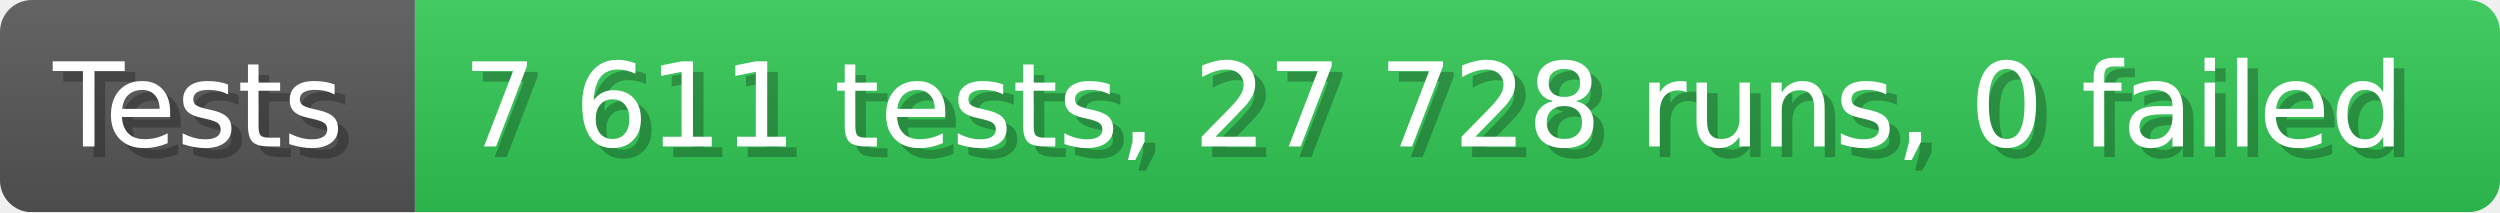
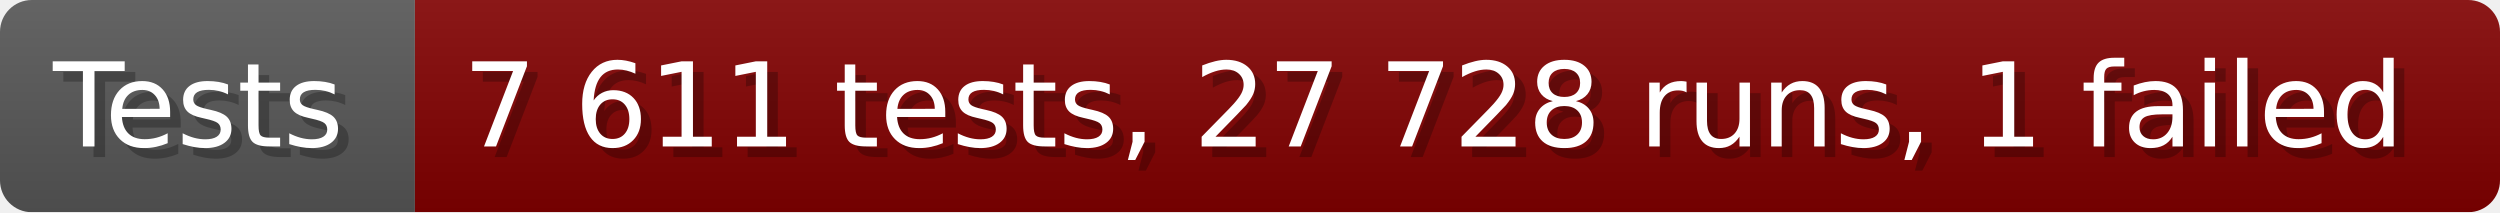
- <svg xmlns="http://www.w3.org/2000/svg" width="235.6" height="20" viewBox="0 0 2356 200" role="img" aria-label="Tests: 7 611 tests, 27 728 runs, 0 failed">
+ <svg xmlns="http://www.w3.org/2000/svg" width="235.6" height="20" viewBox="0 0 2356 200" role="img" aria-label="Tests: 7 611 tests, 27 728 runs, 1 failed">
  <linearGradient id="a" x2="0" y2="100%">
    <stop offset="0" stop-opacity=".1" stop-color="#EEE" />
    <stop offset="1" stop-opacity=".1" />
  </linearGradient>
  <mask id="m">
    <rect width="2356" height="200" rx="30" fill="#FFF" />
  </mask>
  <g mask="url(#m)">
    <rect width="391" height="200" fill="#555" />
-     <rect width="1965" height="200" fill="#31c653" x="391" />
+     <rect width="1965" height="200" fill="#800000" x="391" />
    <rect width="2356" height="200" fill="url(#a)" />
  </g>
  <g aria-hidden="true" fill="#fff" text-anchor="start" font-family="Verdana,DejaVu Sans,sans-serif" font-size="110">
    <text x="60" y="148" textLength="291" fill="#000" opacity="0.25">Tests</text>
    <text x="50" y="138" textLength="291">Tests</text>
-     <text x="446" y="148" textLength="1865" fill="#000" opacity="0.25">7 611 tests, 27 728 runs, 0 failed</text>
-     <text x="436" y="138" textLength="1865">7 611 tests, 27 728 runs, 0 failed</text>
+     <text x="446" y="148" textLength="1865" fill="#000" opacity="0.25">7 611 tests, 27 728 runs, 1 failed</text>
+     <text x="436" y="138" textLength="1865">7 611 tests, 27 728 runs, 1 failed</text>
  </g>
</svg>
